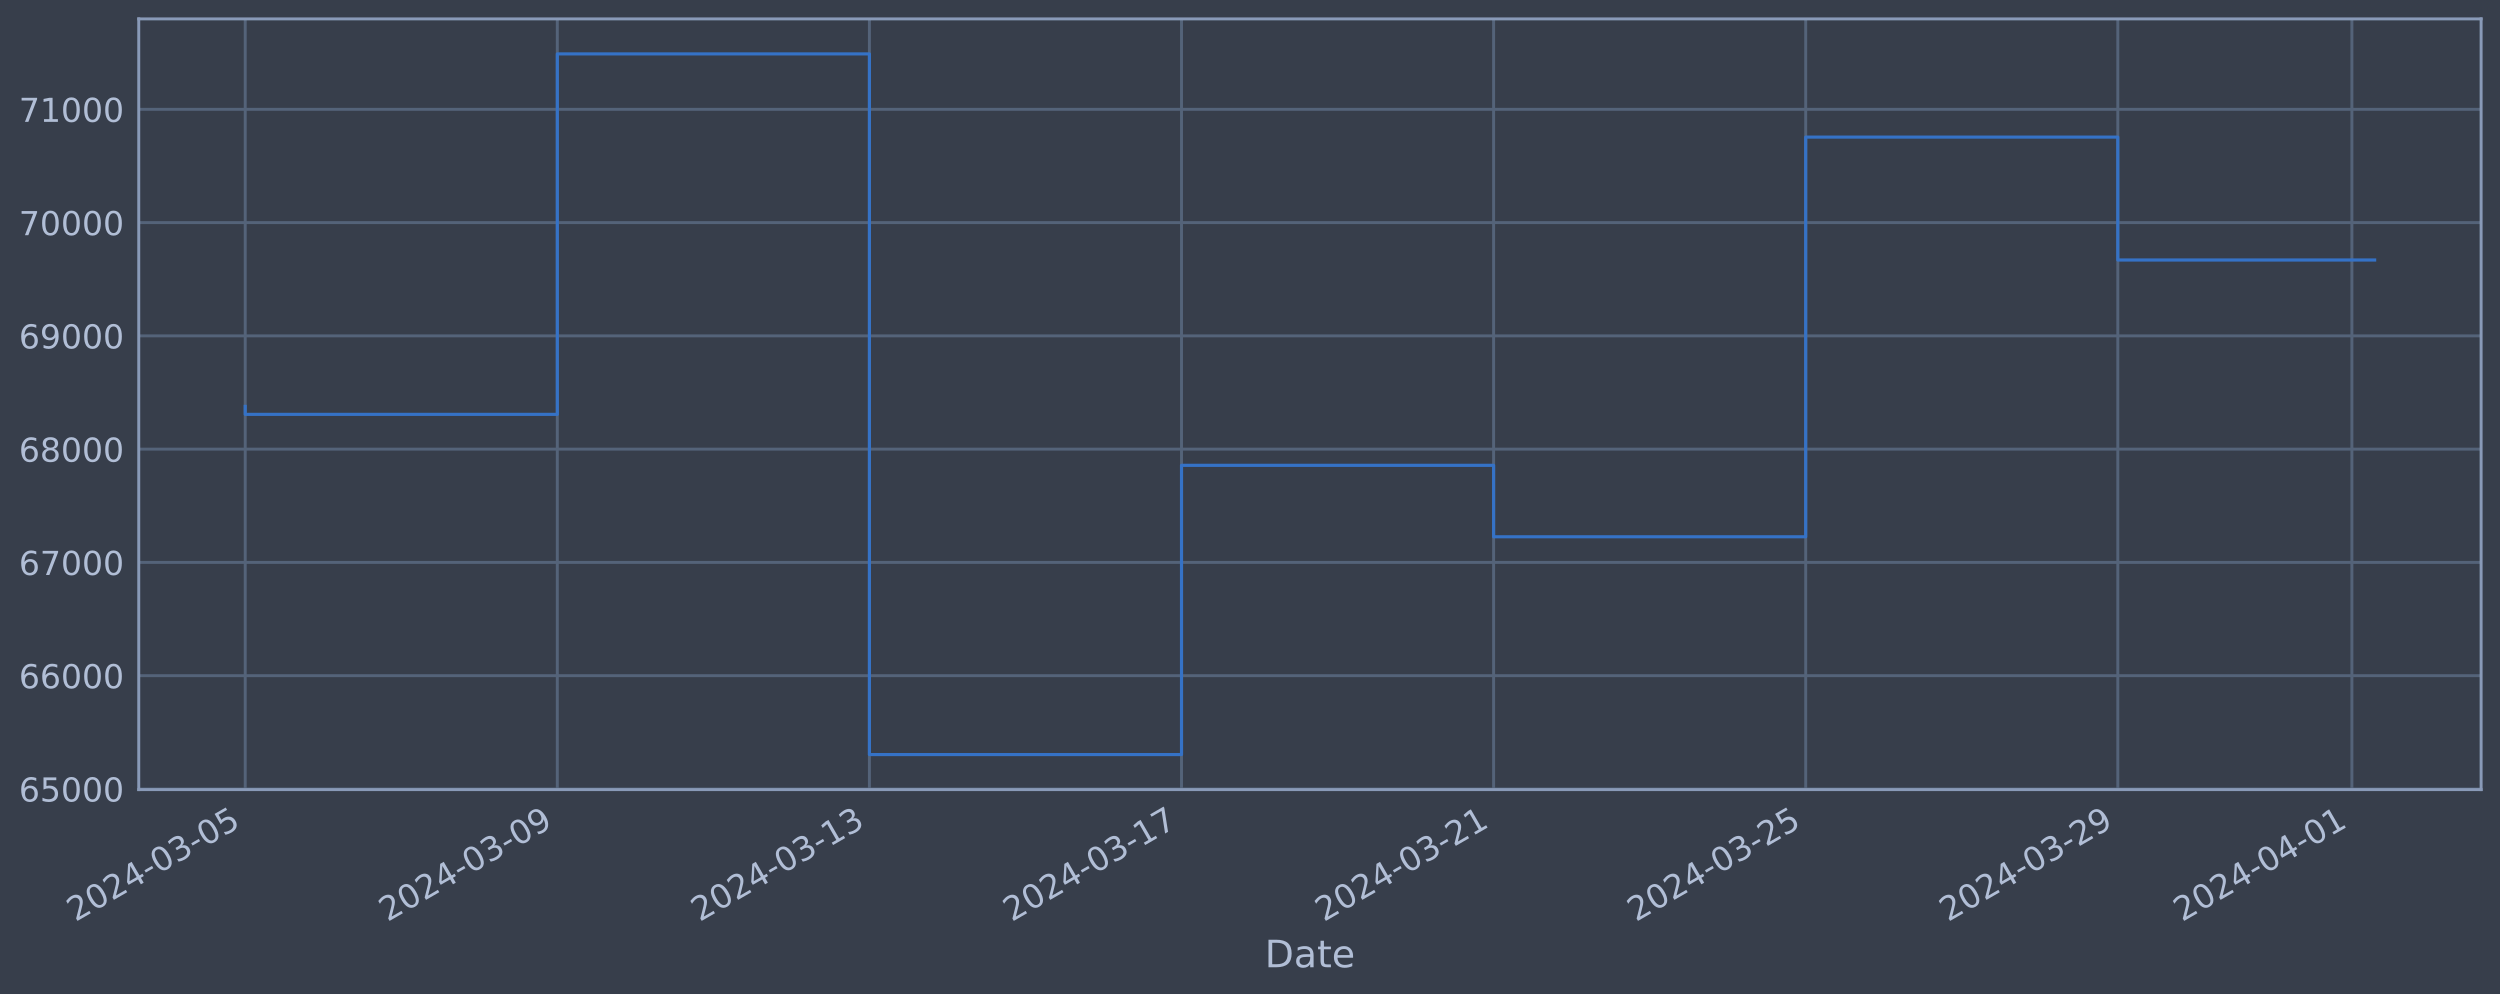
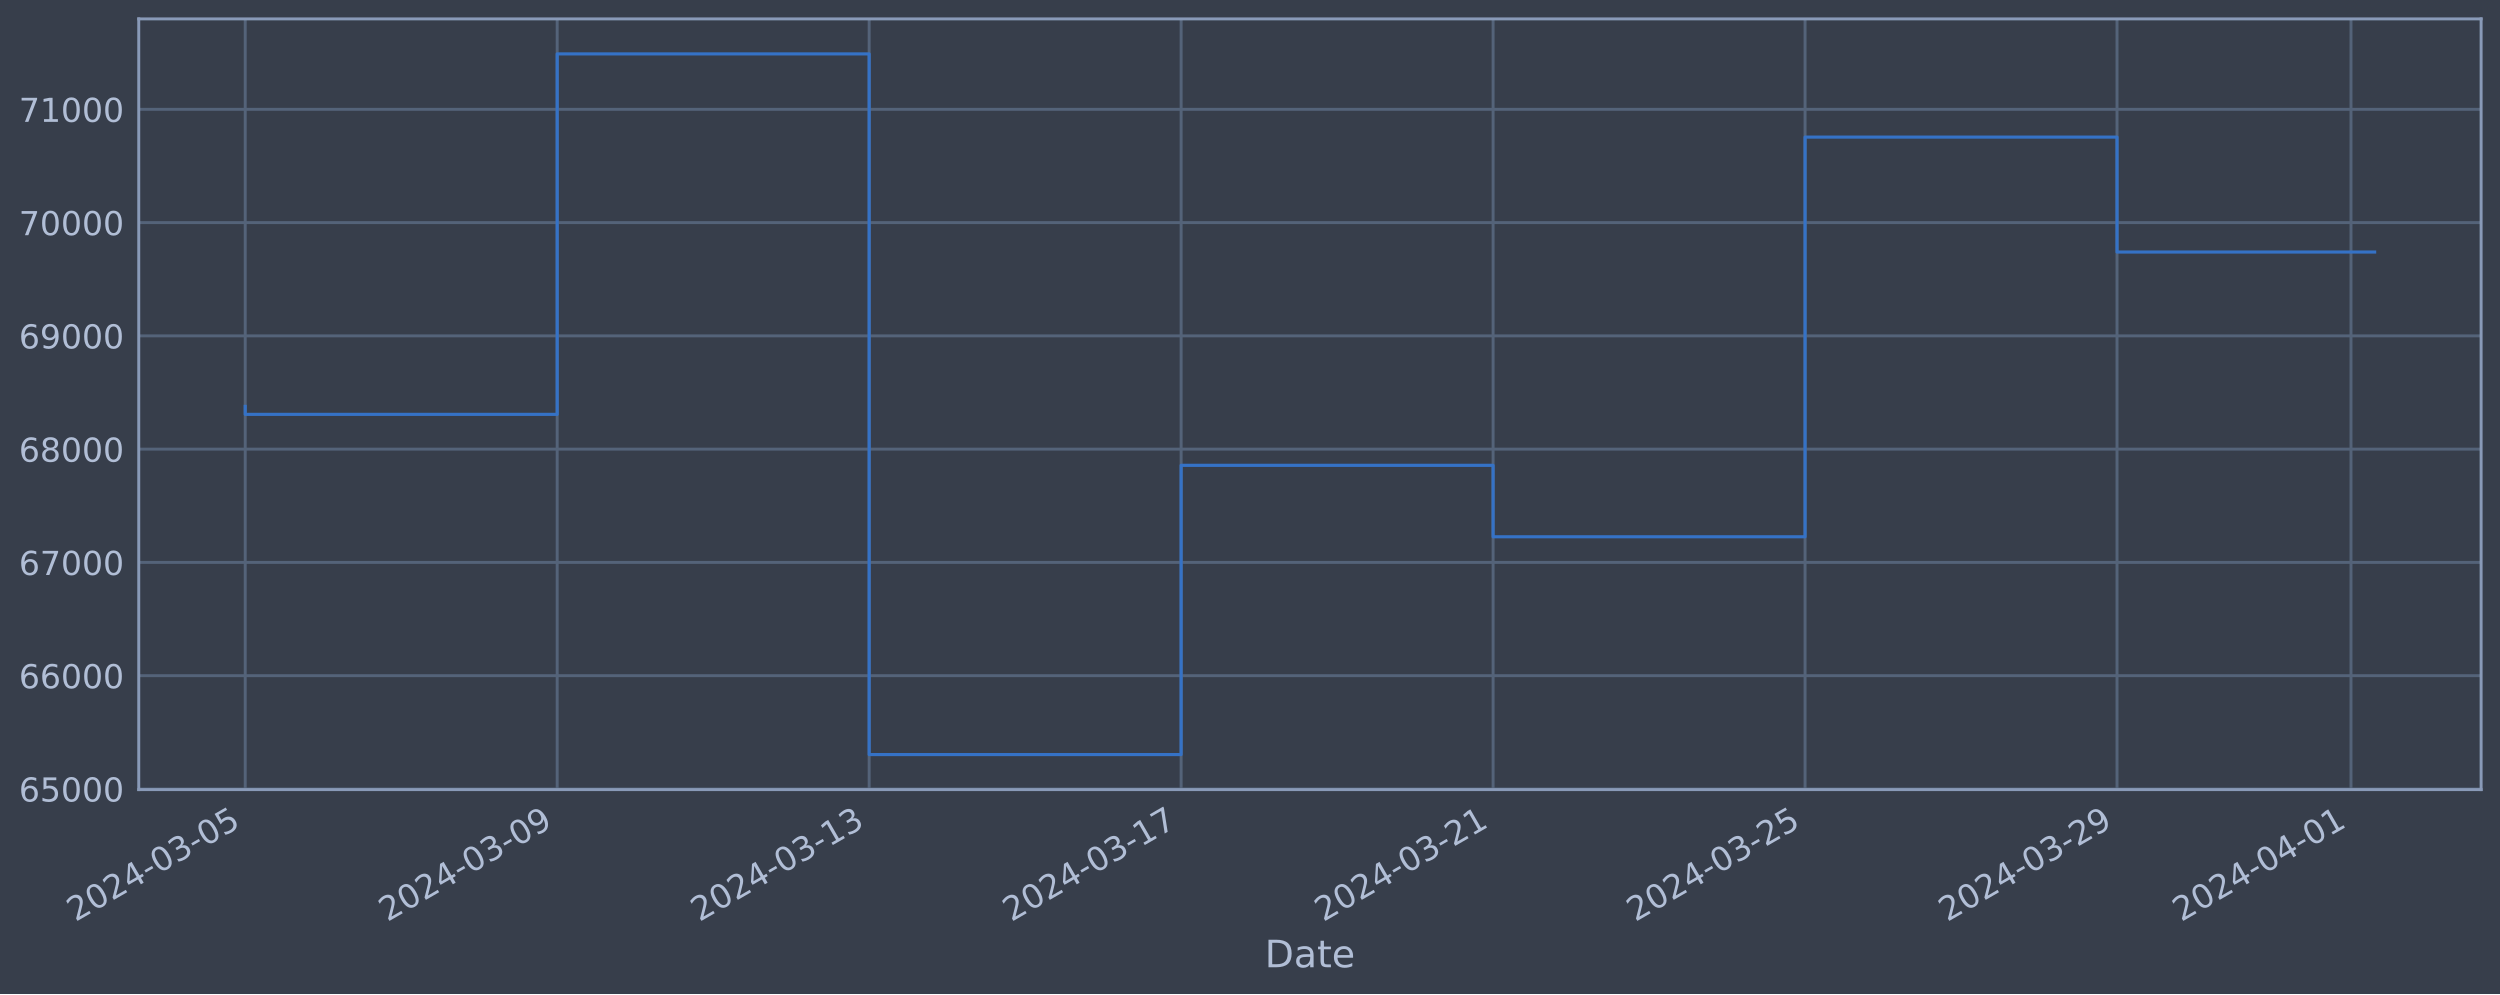
<svg xmlns="http://www.w3.org/2000/svg" xmlns:xlink="http://www.w3.org/1999/xlink" width="952.884pt" height="378.87pt" viewBox="0 0 952.884 378.87" version="1.1">
  <defs>
    <style type="text/css">*{stroke-linejoin: round; stroke-linecap: butt}</style>
  </defs>
  <g id="figure_1">
    <g id="patch_1">
      <path d="M 0 378.87  L 952.884 378.87  L 952.884 0  L 0 0  z " style="fill: #373e4b" />
    </g>
    <g id="axes_1">
      <g id="patch_2">
        <path d="M 52.884 300.96  L 945.684 300.96  L 945.684 7.2  L 52.884 7.2  z " style="fill: #373e4b" />
      </g>
      <g id="matplotlib.axis_1">
        <g id="xtick_1">
          <g id="line2d_1">
-             <path d="M 93.466 300.96  L 93.466 7.2  " clip-path="url(#pc1cb7d8c59)" style="fill: none; stroke: #546379; stroke-width: 1.12; stroke-linecap: square" />
+             <path d="M 93.466 300.96  L 93.466 7.2  " clip-path="url(#p70e91fb4e1)" style="fill: none; stroke: #546379; stroke-width: 1.12; stroke-linecap: square" />
          </g>
          <g id="line2d_2" />
          <g id="text_1">
            <g style="fill: #b1bed6" transform="translate(28.74006 351.4642) rotate(-30) scale(0.126 -0.126)">
              <defs>
                <path id="DejaVuSans-32" d="M 1228 531  L 3431 531  L 3431 0  L 469 0  L 469 531  Q 828 903 1448 1529  Q 2069 2156 2228 2338  Q 2531 2678 2651 2914  Q 2772 3150 2772 3378  Q 2772 3750 2511 3984  Q 2250 4219 1831 4219  Q 1534 4219 1204 4116  Q 875 4013 500 3803  L 500 4441  Q 881 4594 1212 4672  Q 1544 4750 1819 4750  Q 2544 4750 2975 4387  Q 3406 4025 3406 3419  Q 3406 3131 3298 2873  Q 3191 2616 2906 2266  Q 2828 2175 2409 1742  Q 1991 1309 1228 531  z " transform="scale(0.015625)" />
                <path id="DejaVuSans-30" d="M 2034 4250  Q 1547 4250 1301 3770  Q 1056 3291 1056 2328  Q 1056 1369 1301 889  Q 1547 409 2034 409  Q 2525 409 2770 889  Q 3016 1369 3016 2328  Q 3016 3291 2770 3770  Q 2525 4250 2034 4250  z M 2034 4750  Q 2819 4750 3233 4129  Q 3647 3509 3647 2328  Q 3647 1150 3233 529  Q 2819 -91 2034 -91  Q 1250 -91 836 529  Q 422 1150 422 2328  Q 422 3509 836 4129  Q 1250 4750 2034 4750  z " transform="scale(0.015625)" />
                <path id="DejaVuSans-34" d="M 2419 4116  L 825 1625  L 2419 1625  L 2419 4116  z M 2253 4666  L 3047 4666  L 3047 1625  L 3713 1625  L 3713 1100  L 3047 1100  L 3047 0  L 2419 0  L 2419 1100  L 313 1100  L 313 1709  L 2253 4666  z " transform="scale(0.015625)" />
                <path id="DejaVuSans-2d" d="M 313 2009  L 1997 2009  L 1997 1497  L 313 1497  L 313 2009  z " transform="scale(0.015625)" />
                <path id="DejaVuSans-33" d="M 2597 2516  Q 3050 2419 3304 2112  Q 3559 1806 3559 1356  Q 3559 666 3084 287  Q 2609 -91 1734 -91  Q 1441 -91 1130 -33  Q 819 25 488 141  L 488 750  Q 750 597 1062 519  Q 1375 441 1716 441  Q 2309 441 2620 675  Q 2931 909 2931 1356  Q 2931 1769 2642 2001  Q 2353 2234 1838 2234  L 1294 2234  L 1294 2753  L 1863 2753  Q 2328 2753 2575 2939  Q 2822 3125 2822 3475  Q 2822 3834 2567 4026  Q 2313 4219 1838 4219  Q 1578 4219 1281 4162  Q 984 4106 628 3988  L 628 4550  Q 988 4650 1302 4700  Q 1616 4750 1894 4750  Q 2613 4750 3031 4423  Q 3450 4097 3450 3541  Q 3450 3153 3228 2886  Q 3006 2619 2597 2516  z " transform="scale(0.015625)" />
                <path id="DejaVuSans-35" d="M 691 4666  L 3169 4666  L 3169 4134  L 1269 4134  L 1269 2991  Q 1406 3038 1543 3061  Q 1681 3084 1819 3084  Q 2600 3084 3056 2656  Q 3513 2228 3513 1497  Q 3513 744 3044 326  Q 2575 -91 1722 -91  Q 1428 -91 1123 -41  Q 819 9 494 109  L 494 744  Q 775 591 1075 516  Q 1375 441 1709 441  Q 2250 441 2565 725  Q 2881 1009 2881 1497  Q 2881 1984 2565 2268  Q 2250 2553 1709 2553  Q 1456 2553 1204 2497  Q 953 2441 691 2322  L 691 4666  z " transform="scale(0.015625)" />
              </defs>
              <use xlink:href="#DejaVuSans-32" />
              <use xlink:href="#DejaVuSans-30" x="63.623" />
              <use xlink:href="#DejaVuSans-32" x="127.246" />
              <use xlink:href="#DejaVuSans-34" x="190.869" />
              <use xlink:href="#DejaVuSans-2d" x="254.492" />
              <use xlink:href="#DejaVuSans-30" x="290.576" />
              <use xlink:href="#DejaVuSans-33" x="354.199" />
              <use xlink:href="#DejaVuSans-2d" x="417.822" />
              <use xlink:href="#DejaVuSans-30" x="453.906" />
              <use xlink:href="#DejaVuSans-35" x="517.529" />
            </g>
          </g>
        </g>
        <g id="xtick_2">
          <g id="line2d_3">
-             <path d="M 212.423 300.96  L 212.423 7.2  " clip-path="url(#pc1cb7d8c59)" style="fill: none; stroke: #546379; stroke-width: 1.12; stroke-linecap: square" />
+             <path d="M 212.373 300.96  L 212.373 7.2  " clip-path="url(#p70e91fb4e1)" style="fill: none; stroke: #546379; stroke-width: 1.12; stroke-linecap: square" />
          </g>
          <g id="line2d_4" />
          <g id="text_2">
-             <g style="fill: #b1bed6" transform="translate(147.6974 351.4642) rotate(-30) scale(0.126 -0.126)">
+             <g style="fill: #b1bed6" transform="translate(147.6475 351.4642) rotate(-30) scale(0.126 -0.126)">
              <defs>
                <path id="DejaVuSans-39" d="M 703 97  L 703 672  Q 941 559 1184 500  Q 1428 441 1663 441  Q 2288 441 2617 861  Q 2947 1281 2994 2138  Q 2813 1869 2534 1725  Q 2256 1581 1919 1581  Q 1219 1581 811 2004  Q 403 2428 403 3163  Q 403 3881 828 4315  Q 1253 4750 1959 4750  Q 2769 4750 3195 4129  Q 3622 3509 3622 2328  Q 3622 1225 3098 567  Q 2575 -91 1691 -91  Q 1453 -91 1209 -44  Q 966 3 703 97  z M 1959 2075  Q 2384 2075 2632 2365  Q 2881 2656 2881 3163  Q 2881 3666 2632 3958  Q 2384 4250 1959 4250  Q 1534 4250 1286 3958  Q 1038 3666 1038 3163  Q 1038 2656 1286 2365  Q 1534 2075 1959 2075  z " transform="scale(0.015625)" />
              </defs>
              <use xlink:href="#DejaVuSans-32" />
              <use xlink:href="#DejaVuSans-30" x="63.623" />
              <use xlink:href="#DejaVuSans-32" x="127.246" />
              <use xlink:href="#DejaVuSans-34" x="190.869" />
              <use xlink:href="#DejaVuSans-2d" x="254.492" />
              <use xlink:href="#DejaVuSans-30" x="290.576" />
              <use xlink:href="#DejaVuSans-33" x="354.199" />
              <use xlink:href="#DejaVuSans-2d" x="417.822" />
              <use xlink:href="#DejaVuSans-30" x="453.906" />
              <use xlink:href="#DejaVuSans-39" x="517.529" />
            </g>
          </g>
        </g>
        <g id="xtick_3">
          <g id="line2d_5">
-             <path d="M 331.38 300.96  L 331.38 7.2  " clip-path="url(#pc1cb7d8c59)" style="fill: none; stroke: #546379; stroke-width: 1.12; stroke-linecap: square" />
+             <path d="M 331.28 300.96  L 331.28 7.2  " clip-path="url(#p70e91fb4e1)" style="fill: none; stroke: #546379; stroke-width: 1.12; stroke-linecap: square" />
          </g>
          <g id="line2d_6" />
          <g id="text_3">
-             <g style="fill: #b1bed6" transform="translate(266.6547 351.4642) rotate(-30) scale(0.126 -0.126)">
+             <g style="fill: #b1bed6" transform="translate(266.5549 351.4642) rotate(-30) scale(0.126 -0.126)">
              <defs>
                <path id="DejaVuSans-31" d="M 794 531  L 1825 531  L 1825 4091  L 703 3866  L 703 4441  L 1819 4666  L 2450 4666  L 2450 531  L 3481 531  L 3481 0  L 794 0  L 794 531  z " transform="scale(0.015625)" />
              </defs>
              <use xlink:href="#DejaVuSans-32" />
              <use xlink:href="#DejaVuSans-30" x="63.623" />
              <use xlink:href="#DejaVuSans-32" x="127.246" />
              <use xlink:href="#DejaVuSans-34" x="190.869" />
              <use xlink:href="#DejaVuSans-2d" x="254.492" />
              <use xlink:href="#DejaVuSans-30" x="290.576" />
              <use xlink:href="#DejaVuSans-33" x="354.199" />
              <use xlink:href="#DejaVuSans-2d" x="417.822" />
              <use xlink:href="#DejaVuSans-31" x="453.906" />
              <use xlink:href="#DejaVuSans-33" x="517.529" />
            </g>
          </g>
        </g>
        <g id="xtick_4">
          <g id="line2d_7">
-             <path d="M 450.338 300.96  L 450.338 7.2  " clip-path="url(#pc1cb7d8c59)" style="fill: none; stroke: #546379; stroke-width: 1.12; stroke-linecap: square" />
+             <path d="M 450.188 300.96  L 450.188 7.2  " clip-path="url(#p70e91fb4e1)" style="fill: none; stroke: #546379; stroke-width: 1.12; stroke-linecap: square" />
          </g>
          <g id="line2d_8" />
          <g id="text_4">
-             <g style="fill: #b1bed6" transform="translate(385.6121 351.4642) rotate(-30) scale(0.126 -0.126)">
+             <g style="fill: #b1bed6" transform="translate(385.4623 351.4642) rotate(-30) scale(0.126 -0.126)">
              <defs>
                <path id="DejaVuSans-37" d="M 525 4666  L 3525 4666  L 3525 4397  L 1831 0  L 1172 0  L 2766 4134  L 525 4134  L 525 4666  z " transform="scale(0.015625)" />
              </defs>
              <use xlink:href="#DejaVuSans-32" />
              <use xlink:href="#DejaVuSans-30" x="63.623" />
              <use xlink:href="#DejaVuSans-32" x="127.246" />
              <use xlink:href="#DejaVuSans-34" x="190.869" />
              <use xlink:href="#DejaVuSans-2d" x="254.492" />
              <use xlink:href="#DejaVuSans-30" x="290.576" />
              <use xlink:href="#DejaVuSans-33" x="354.199" />
              <use xlink:href="#DejaVuSans-2d" x="417.822" />
              <use xlink:href="#DejaVuSans-31" x="453.906" />
              <use xlink:href="#DejaVuSans-37" x="517.529" />
            </g>
          </g>
        </g>
        <g id="xtick_5">
          <g id="line2d_9">
-             <path d="M 569.295 300.96  L 569.295 7.2  " clip-path="url(#pc1cb7d8c59)" style="fill: none; stroke: #546379; stroke-width: 1.12; stroke-linecap: square" />
+             <path d="M 569.095 300.96  L 569.095 7.2  " clip-path="url(#p70e91fb4e1)" style="fill: none; stroke: #546379; stroke-width: 1.12; stroke-linecap: square" />
          </g>
          <g id="line2d_10" />
          <g id="text_5">
-             <g style="fill: #b1bed6" transform="translate(504.5694 351.4642) rotate(-30) scale(0.126 -0.126)">
+             <g style="fill: #b1bed6" transform="translate(504.3697 351.4642) rotate(-30) scale(0.126 -0.126)">
              <use xlink:href="#DejaVuSans-32" />
              <use xlink:href="#DejaVuSans-30" x="63.623" />
              <use xlink:href="#DejaVuSans-32" x="127.246" />
              <use xlink:href="#DejaVuSans-34" x="190.869" />
              <use xlink:href="#DejaVuSans-2d" x="254.492" />
              <use xlink:href="#DejaVuSans-30" x="290.576" />
              <use xlink:href="#DejaVuSans-33" x="354.199" />
              <use xlink:href="#DejaVuSans-2d" x="417.822" />
              <use xlink:href="#DejaVuSans-32" x="453.906" />
              <use xlink:href="#DejaVuSans-31" x="517.529" />
            </g>
          </g>
        </g>
        <g id="xtick_6">
          <g id="line2d_11">
-             <path d="M 688.252 300.96  L 688.252 7.2  " clip-path="url(#pc1cb7d8c59)" style="fill: none; stroke: #546379; stroke-width: 1.12; stroke-linecap: square" />
+             <path d="M 688.003 300.96  L 688.003 7.2  " clip-path="url(#p70e91fb4e1)" style="fill: none; stroke: #546379; stroke-width: 1.12; stroke-linecap: square" />
          </g>
          <g id="line2d_12" />
          <g id="text_6">
-             <g style="fill: #b1bed6" transform="translate(623.5268 351.4642) rotate(-30) scale(0.126 -0.126)">
+             <g style="fill: #b1bed6" transform="translate(623.2771 351.4642) rotate(-30) scale(0.126 -0.126)">
              <use xlink:href="#DejaVuSans-32" />
              <use xlink:href="#DejaVuSans-30" x="63.623" />
              <use xlink:href="#DejaVuSans-32" x="127.246" />
              <use xlink:href="#DejaVuSans-34" x="190.869" />
              <use xlink:href="#DejaVuSans-2d" x="254.492" />
              <use xlink:href="#DejaVuSans-30" x="290.576" />
              <use xlink:href="#DejaVuSans-33" x="354.199" />
              <use xlink:href="#DejaVuSans-2d" x="417.822" />
              <use xlink:href="#DejaVuSans-32" x="453.906" />
              <use xlink:href="#DejaVuSans-35" x="517.529" />
            </g>
          </g>
        </g>
        <g id="xtick_7">
          <g id="line2d_13">
-             <path d="M 807.21 300.96  L 807.21 7.2  " clip-path="url(#pc1cb7d8c59)" style="fill: none; stroke: #546379; stroke-width: 1.12; stroke-linecap: square" />
+             <path d="M 806.91 300.96  L 806.91 7.2  " clip-path="url(#p70e91fb4e1)" style="fill: none; stroke: #546379; stroke-width: 1.12; stroke-linecap: square" />
          </g>
          <g id="line2d_14" />
          <g id="text_7">
-             <g style="fill: #b1bed6" transform="translate(742.4841 351.4642) rotate(-30) scale(0.126 -0.126)">
+             <g style="fill: #b1bed6" transform="translate(742.1846 351.4642) rotate(-30) scale(0.126 -0.126)">
              <use xlink:href="#DejaVuSans-32" />
              <use xlink:href="#DejaVuSans-30" x="63.623" />
              <use xlink:href="#DejaVuSans-32" x="127.246" />
              <use xlink:href="#DejaVuSans-34" x="190.869" />
              <use xlink:href="#DejaVuSans-2d" x="254.492" />
              <use xlink:href="#DejaVuSans-30" x="290.576" />
              <use xlink:href="#DejaVuSans-33" x="354.199" />
              <use xlink:href="#DejaVuSans-2d" x="417.822" />
              <use xlink:href="#DejaVuSans-32" x="453.906" />
              <use xlink:href="#DejaVuSans-39" x="517.529" />
            </g>
          </g>
        </g>
        <g id="xtick_8">
          <g id="line2d_15">
-             <path d="M 896.428 300.96  L 896.428 7.2  " clip-path="url(#pc1cb7d8c59)" style="fill: none; stroke: #546379; stroke-width: 1.12; stroke-linecap: square" />
+             <path d="M 896.091 300.96  L 896.091 7.2  " clip-path="url(#p70e91fb4e1)" style="fill: none; stroke: #546379; stroke-width: 1.12; stroke-linecap: square" />
          </g>
          <g id="line2d_16" />
          <g id="text_8">
-             <g style="fill: #b1bed6" transform="translate(831.7021 351.4642) rotate(-30) scale(0.126 -0.126)">
+             <g style="fill: #b1bed6" transform="translate(831.3651 351.4642) rotate(-30) scale(0.126 -0.126)">
              <use xlink:href="#DejaVuSans-32" />
              <use xlink:href="#DejaVuSans-30" x="63.623" />
              <use xlink:href="#DejaVuSans-32" x="127.246" />
              <use xlink:href="#DejaVuSans-34" x="190.869" />
              <use xlink:href="#DejaVuSans-2d" x="254.492" />
              <use xlink:href="#DejaVuSans-30" x="290.576" />
              <use xlink:href="#DejaVuSans-34" x="354.199" />
              <use xlink:href="#DejaVuSans-2d" x="417.822" />
              <use xlink:href="#DejaVuSans-30" x="453.906" />
              <use xlink:href="#DejaVuSans-31" x="517.529" />
            </g>
          </g>
        </g>
        <g id="text_9">
          <g style="fill: #b1bed6" transform="translate(482.0746 368.6753) scale(0.144 -0.144)">
            <defs>
              <path id="DejaVuSans-44" d="M 1259 4147  L 1259 519  L 2022 519  Q 2988 519 3436 956  Q 3884 1394 3884 2338  Q 3884 3275 3436 3711  Q 2988 4147 2022 4147  L 1259 4147  z M 628 4666  L 1925 4666  Q 3281 4666 3915 4102  Q 4550 3538 4550 2338  Q 4550 1131 3912 565  Q 3275 0 1925 0  L 628 0  L 628 4666  z " transform="scale(0.015625)" />
              <path id="DejaVuSans-61" d="M 2194 1759  Q 1497 1759 1228 1600  Q 959 1441 959 1056  Q 959 750 1161 570  Q 1363 391 1709 391  Q 2188 391 2477 730  Q 2766 1069 2766 1631  L 2766 1759  L 2194 1759  z M 3341 1997  L 3341 0  L 2766 0  L 2766 531  Q 2569 213 2275 61  Q 1981 -91 1556 -91  Q 1019 -91 701 211  Q 384 513 384 1019  Q 384 1609 779 1909  Q 1175 2209 1959 2209  L 2766 2209  L 2766 2266  Q 2766 2663 2505 2880  Q 2244 3097 1772 3097  Q 1472 3097 1187 3025  Q 903 2953 641 2809  L 641 3341  Q 956 3463 1253 3523  Q 1550 3584 1831 3584  Q 2591 3584 2966 3190  Q 3341 2797 3341 1997  z " transform="scale(0.015625)" />
              <path id="DejaVuSans-74" d="M 1172 4494  L 1172 3500  L 2356 3500  L 2356 3053  L 1172 3053  L 1172 1153  Q 1172 725 1289 603  Q 1406 481 1766 481  L 2356 481  L 2356 0  L 1766 0  Q 1100 0 847 248  Q 594 497 594 1153  L 594 3053  L 172 3053  L 172 3500  L 594 3500  L 594 4494  L 1172 4494  z " transform="scale(0.015625)" />
              <path id="DejaVuSans-65" d="M 3597 1894  L 3597 1613  L 953 1613  Q 991 1019 1311 708  Q 1631 397 2203 397  Q 2534 397 2845 478  Q 3156 559 3463 722  L 3463 178  Q 3153 47 2828 -22  Q 2503 -91 2169 -91  Q 1331 -91 842 396  Q 353 884 353 1716  Q 353 2575 817 3079  Q 1281 3584 2069 3584  Q 2775 3584 3186 3129  Q 3597 2675 3597 1894  z M 3022 2063  Q 3016 2534 2758 2815  Q 2500 3097 2075 3097  Q 1594 3097 1305 2825  Q 1016 2553 972 2059  L 3022 2063  z " transform="scale(0.015625)" />
            </defs>
            <use xlink:href="#DejaVuSans-44" />
            <use xlink:href="#DejaVuSans-61" x="77.002" />
            <use xlink:href="#DejaVuSans-74" x="138.281" />
            <use xlink:href="#DejaVuSans-65" x="177.49" />
          </g>
        </g>
      </g>
      <g id="matplotlib.axis_2">
        <g id="ytick_1">
          <g id="line2d_17">
-             <path d="M 52.884 300.718  L 945.684 300.718  " clip-path="url(#pc1cb7d8c59)" style="fill: none; stroke: #546379; stroke-width: 1.12; stroke-linecap: square" />
+             <path d="M 52.884 300.718  L 945.684 300.718  " clip-path="url(#p70e91fb4e1)" style="fill: none; stroke: #546379; stroke-width: 1.12; stroke-linecap: square" />
          </g>
          <g id="line2d_18" />
          <g id="text_10">
            <g style="fill: #b1bed6" transform="translate(7.2 305.5049) scale(0.126 -0.126)">
              <defs>
                <path id="DejaVuSans-36" d="M 2113 2584  Q 1688 2584 1439 2293  Q 1191 2003 1191 1497  Q 1191 994 1439 701  Q 1688 409 2113 409  Q 2538 409 2786 701  Q 3034 994 3034 1497  Q 3034 2003 2786 2293  Q 2538 2584 2113 2584  z M 3366 4563  L 3366 3988  Q 3128 4100 2886 4159  Q 2644 4219 2406 4219  Q 1781 4219 1451 3797  Q 1122 3375 1075 2522  Q 1259 2794 1537 2939  Q 1816 3084 2150 3084  Q 2853 3084 3261 2657  Q 3669 2231 3669 1497  Q 3669 778 3244 343  Q 2819 -91 2113 -91  Q 1303 -91 875 529  Q 447 1150 447 2328  Q 447 3434 972 4092  Q 1497 4750 2381 4750  Q 2619 4750 2861 4703  Q 3103 4656 3366 4563  z " transform="scale(0.015625)" />
              </defs>
              <use xlink:href="#DejaVuSans-36" />
              <use xlink:href="#DejaVuSans-35" x="63.623" />
              <use xlink:href="#DejaVuSans-30" x="127.246" />
              <use xlink:href="#DejaVuSans-30" x="190.869" />
              <use xlink:href="#DejaVuSans-30" x="254.492" />
            </g>
          </g>
        </g>
        <g id="ytick_2">
          <g id="line2d_19">
-             <path d="M 52.884 257.544  L 945.684 257.544  " clip-path="url(#pc1cb7d8c59)" style="fill: none; stroke: #546379; stroke-width: 1.12; stroke-linecap: square" />
+             <path d="M 52.884 257.544  L 945.684 257.544  " clip-path="url(#p70e91fb4e1)" style="fill: none; stroke: #546379; stroke-width: 1.12; stroke-linecap: square" />
          </g>
          <g id="line2d_20" />
          <g id="text_11">
            <g style="fill: #b1bed6" transform="translate(7.2 262.331) scale(0.126 -0.126)">
              <use xlink:href="#DejaVuSans-36" />
              <use xlink:href="#DejaVuSans-36" x="63.623" />
              <use xlink:href="#DejaVuSans-30" x="127.246" />
              <use xlink:href="#DejaVuSans-30" x="190.869" />
              <use xlink:href="#DejaVuSans-30" x="254.492" />
            </g>
          </g>
        </g>
        <g id="ytick_3">
          <g id="line2d_21">
-             <path d="M 52.884 214.37  L 945.684 214.37  " clip-path="url(#pc1cb7d8c59)" style="fill: none; stroke: #546379; stroke-width: 1.12; stroke-linecap: square" />
+             <path d="M 52.884 214.37  L 945.684 214.37  " clip-path="url(#p70e91fb4e1)" style="fill: none; stroke: #546379; stroke-width: 1.12; stroke-linecap: square" />
          </g>
          <g id="line2d_22" />
          <g id="text_12">
            <g style="fill: #b1bed6" transform="translate(7.2 219.157) scale(0.126 -0.126)">
              <use xlink:href="#DejaVuSans-36" />
              <use xlink:href="#DejaVuSans-37" x="63.623" />
              <use xlink:href="#DejaVuSans-30" x="127.246" />
              <use xlink:href="#DejaVuSans-30" x="190.869" />
              <use xlink:href="#DejaVuSans-30" x="254.492" />
            </g>
          </g>
        </g>
        <g id="ytick_4">
          <g id="line2d_23">
-             <path d="M 52.884 171.196  L 945.684 171.196  " clip-path="url(#pc1cb7d8c59)" style="fill: none; stroke: #546379; stroke-width: 1.12; stroke-linecap: square" />
+             <path d="M 52.884 171.196  L 945.684 171.196  " clip-path="url(#p70e91fb4e1)" style="fill: none; stroke: #546379; stroke-width: 1.12; stroke-linecap: square" />
          </g>
          <g id="line2d_24" />
          <g id="text_13">
            <g style="fill: #b1bed6" transform="translate(7.2 175.9831) scale(0.126 -0.126)">
              <defs>
                <path id="DejaVuSans-38" d="M 2034 2216  Q 1584 2216 1326 1975  Q 1069 1734 1069 1313  Q 1069 891 1326 650  Q 1584 409 2034 409  Q 2484 409 2743 651  Q 3003 894 3003 1313  Q 3003 1734 2745 1975  Q 2488 2216 2034 2216  z M 1403 2484  Q 997 2584 770 2862  Q 544 3141 544 3541  Q 544 4100 942 4425  Q 1341 4750 2034 4750  Q 2731 4750 3128 4425  Q 3525 4100 3525 3541  Q 3525 3141 3298 2862  Q 3072 2584 2669 2484  Q 3125 2378 3379 2068  Q 3634 1759 3634 1313  Q 3634 634 3220 271  Q 2806 -91 2034 -91  Q 1263 -91 848 271  Q 434 634 434 1313  Q 434 1759 690 2068  Q 947 2378 1403 2484  z M 1172 3481  Q 1172 3119 1398 2916  Q 1625 2713 2034 2713  Q 2441 2713 2670 2916  Q 2900 3119 2900 3481  Q 2900 3844 2670 4047  Q 2441 4250 2034 4250  Q 1625 4250 1398 4047  Q 1172 3844 1172 3481  z " transform="scale(0.015625)" />
              </defs>
              <use xlink:href="#DejaVuSans-36" />
              <use xlink:href="#DejaVuSans-38" x="63.623" />
              <use xlink:href="#DejaVuSans-30" x="127.246" />
              <use xlink:href="#DejaVuSans-30" x="190.869" />
              <use xlink:href="#DejaVuSans-30" x="254.492" />
            </g>
          </g>
        </g>
        <g id="ytick_5">
          <g id="line2d_25">
-             <path d="M 52.884 128.022  L 945.684 128.022  " clip-path="url(#pc1cb7d8c59)" style="fill: none; stroke: #546379; stroke-width: 1.12; stroke-linecap: square" />
+             <path d="M 52.884 128.022  L 945.684 128.022  " clip-path="url(#p70e91fb4e1)" style="fill: none; stroke: #546379; stroke-width: 1.12; stroke-linecap: square" />
          </g>
          <g id="line2d_26" />
          <g id="text_14">
            <g style="fill: #b1bed6" transform="translate(7.2 132.8092) scale(0.126 -0.126)">
              <use xlink:href="#DejaVuSans-36" />
              <use xlink:href="#DejaVuSans-39" x="63.623" />
              <use xlink:href="#DejaVuSans-30" x="127.246" />
              <use xlink:href="#DejaVuSans-30" x="190.869" />
              <use xlink:href="#DejaVuSans-30" x="254.492" />
            </g>
          </g>
        </g>
        <g id="ytick_6">
          <g id="line2d_27">
-             <path d="M 52.884 84.848  L 945.684 84.848  " clip-path="url(#pc1cb7d8c59)" style="fill: none; stroke: #546379; stroke-width: 1.12; stroke-linecap: square" />
+             <path d="M 52.884 84.848  L 945.684 84.848  " clip-path="url(#p70e91fb4e1)" style="fill: none; stroke: #546379; stroke-width: 1.12; stroke-linecap: square" />
          </g>
          <g id="line2d_28" />
          <g id="text_15">
            <g style="fill: #b1bed6" transform="translate(7.2 89.63523) scale(0.126 -0.126)">
              <use xlink:href="#DejaVuSans-37" />
              <use xlink:href="#DejaVuSans-30" x="63.623" />
              <use xlink:href="#DejaVuSans-30" x="127.246" />
              <use xlink:href="#DejaVuSans-30" x="190.869" />
              <use xlink:href="#DejaVuSans-30" x="254.492" />
            </g>
          </g>
        </g>
        <g id="ytick_7">
          <g id="line2d_29">
-             <path d="M 52.884 41.674  L 945.684 41.674  " clip-path="url(#pc1cb7d8c59)" style="fill: none; stroke: #546379; stroke-width: 1.12; stroke-linecap: square" />
+             <path d="M 52.884 41.674  L 945.684 41.674  " clip-path="url(#p70e91fb4e1)" style="fill: none; stroke: #546379; stroke-width: 1.12; stroke-linecap: square" />
          </g>
          <g id="line2d_30" />
          <g id="text_16">
            <g style="fill: #b1bed6" transform="translate(7.2 46.4613) scale(0.126 -0.126)">
              <use xlink:href="#DejaVuSans-37" />
              <use xlink:href="#DejaVuSans-31" x="63.623" />
              <use xlink:href="#DejaVuSans-30" x="127.246" />
              <use xlink:href="#DejaVuSans-30" x="190.869" />
              <use xlink:href="#DejaVuSans-30" x="254.492" />
            </g>
          </g>
        </g>
      </g>
      <g id="line2d_31">
-         <path d="M 93.466 154.891  L 93.466 157.946  L 212.423 157.946  L 212.423 20.553  L 331.38 20.553  L 331.38 287.607  L 450.338 287.607  L 450.338 177.362  L 569.295 177.362  L 569.295 204.598  L 688.252 204.598  L 688.252 52.265  L 807.21 52.265  L 807.21 99.101  L 905.102 99.101  " clip-path="url(#pc1cb7d8c59)" style="fill: none; stroke: #3572c6; stroke-width: 1.2; stroke-linecap: square" />
+         <path d="M 93.466 154.891  L 93.466 157.946  L 212.373 157.946  L 212.373 20.553  L 331.28 20.553  L 331.28 287.607  L 450.188 287.607  L 450.188 177.362  L 569.095 177.362  L 569.095 204.598  L 688.003 204.598  L 688.003 52.265  L 806.91 52.265  L 806.91 96.07  L 905.102 96.07  " clip-path="url(#p70e91fb4e1)" style="fill: none; stroke: #3572c6; stroke-width: 1.2; stroke-linecap: square" />
      </g>
      <g id="patch_3">
        <path d="M 52.884 300.96  L 52.884 7.2  " style="fill: none; stroke: #899ab8; stroke-width: 1.12; stroke-linejoin: miter; stroke-linecap: square" />
      </g>
      <g id="patch_4">
        <path d="M 945.684 300.96  L 945.684 7.2  " style="fill: none; stroke: #899ab8; stroke-width: 1.12; stroke-linejoin: miter; stroke-linecap: square" />
      </g>
      <g id="patch_5">
        <path d="M 52.884 300.96  L 945.684 300.96  " style="fill: none; stroke: #899ab8; stroke-width: 1.12; stroke-linejoin: miter; stroke-linecap: square" />
      </g>
      <g id="patch_6">
        <path d="M 52.884 7.2  L 945.684 7.2  " style="fill: none; stroke: #899ab8; stroke-width: 1.12; stroke-linejoin: miter; stroke-linecap: square" />
      </g>
    </g>
  </g>
  <defs>
-     <clipPath id="pc1cb7d8c59">
+     <clipPath id="p70e91fb4e1">
      <rect x="52.884" y="7.2" width="892.8" height="293.76" />
    </clipPath>
  </defs>
</svg>
